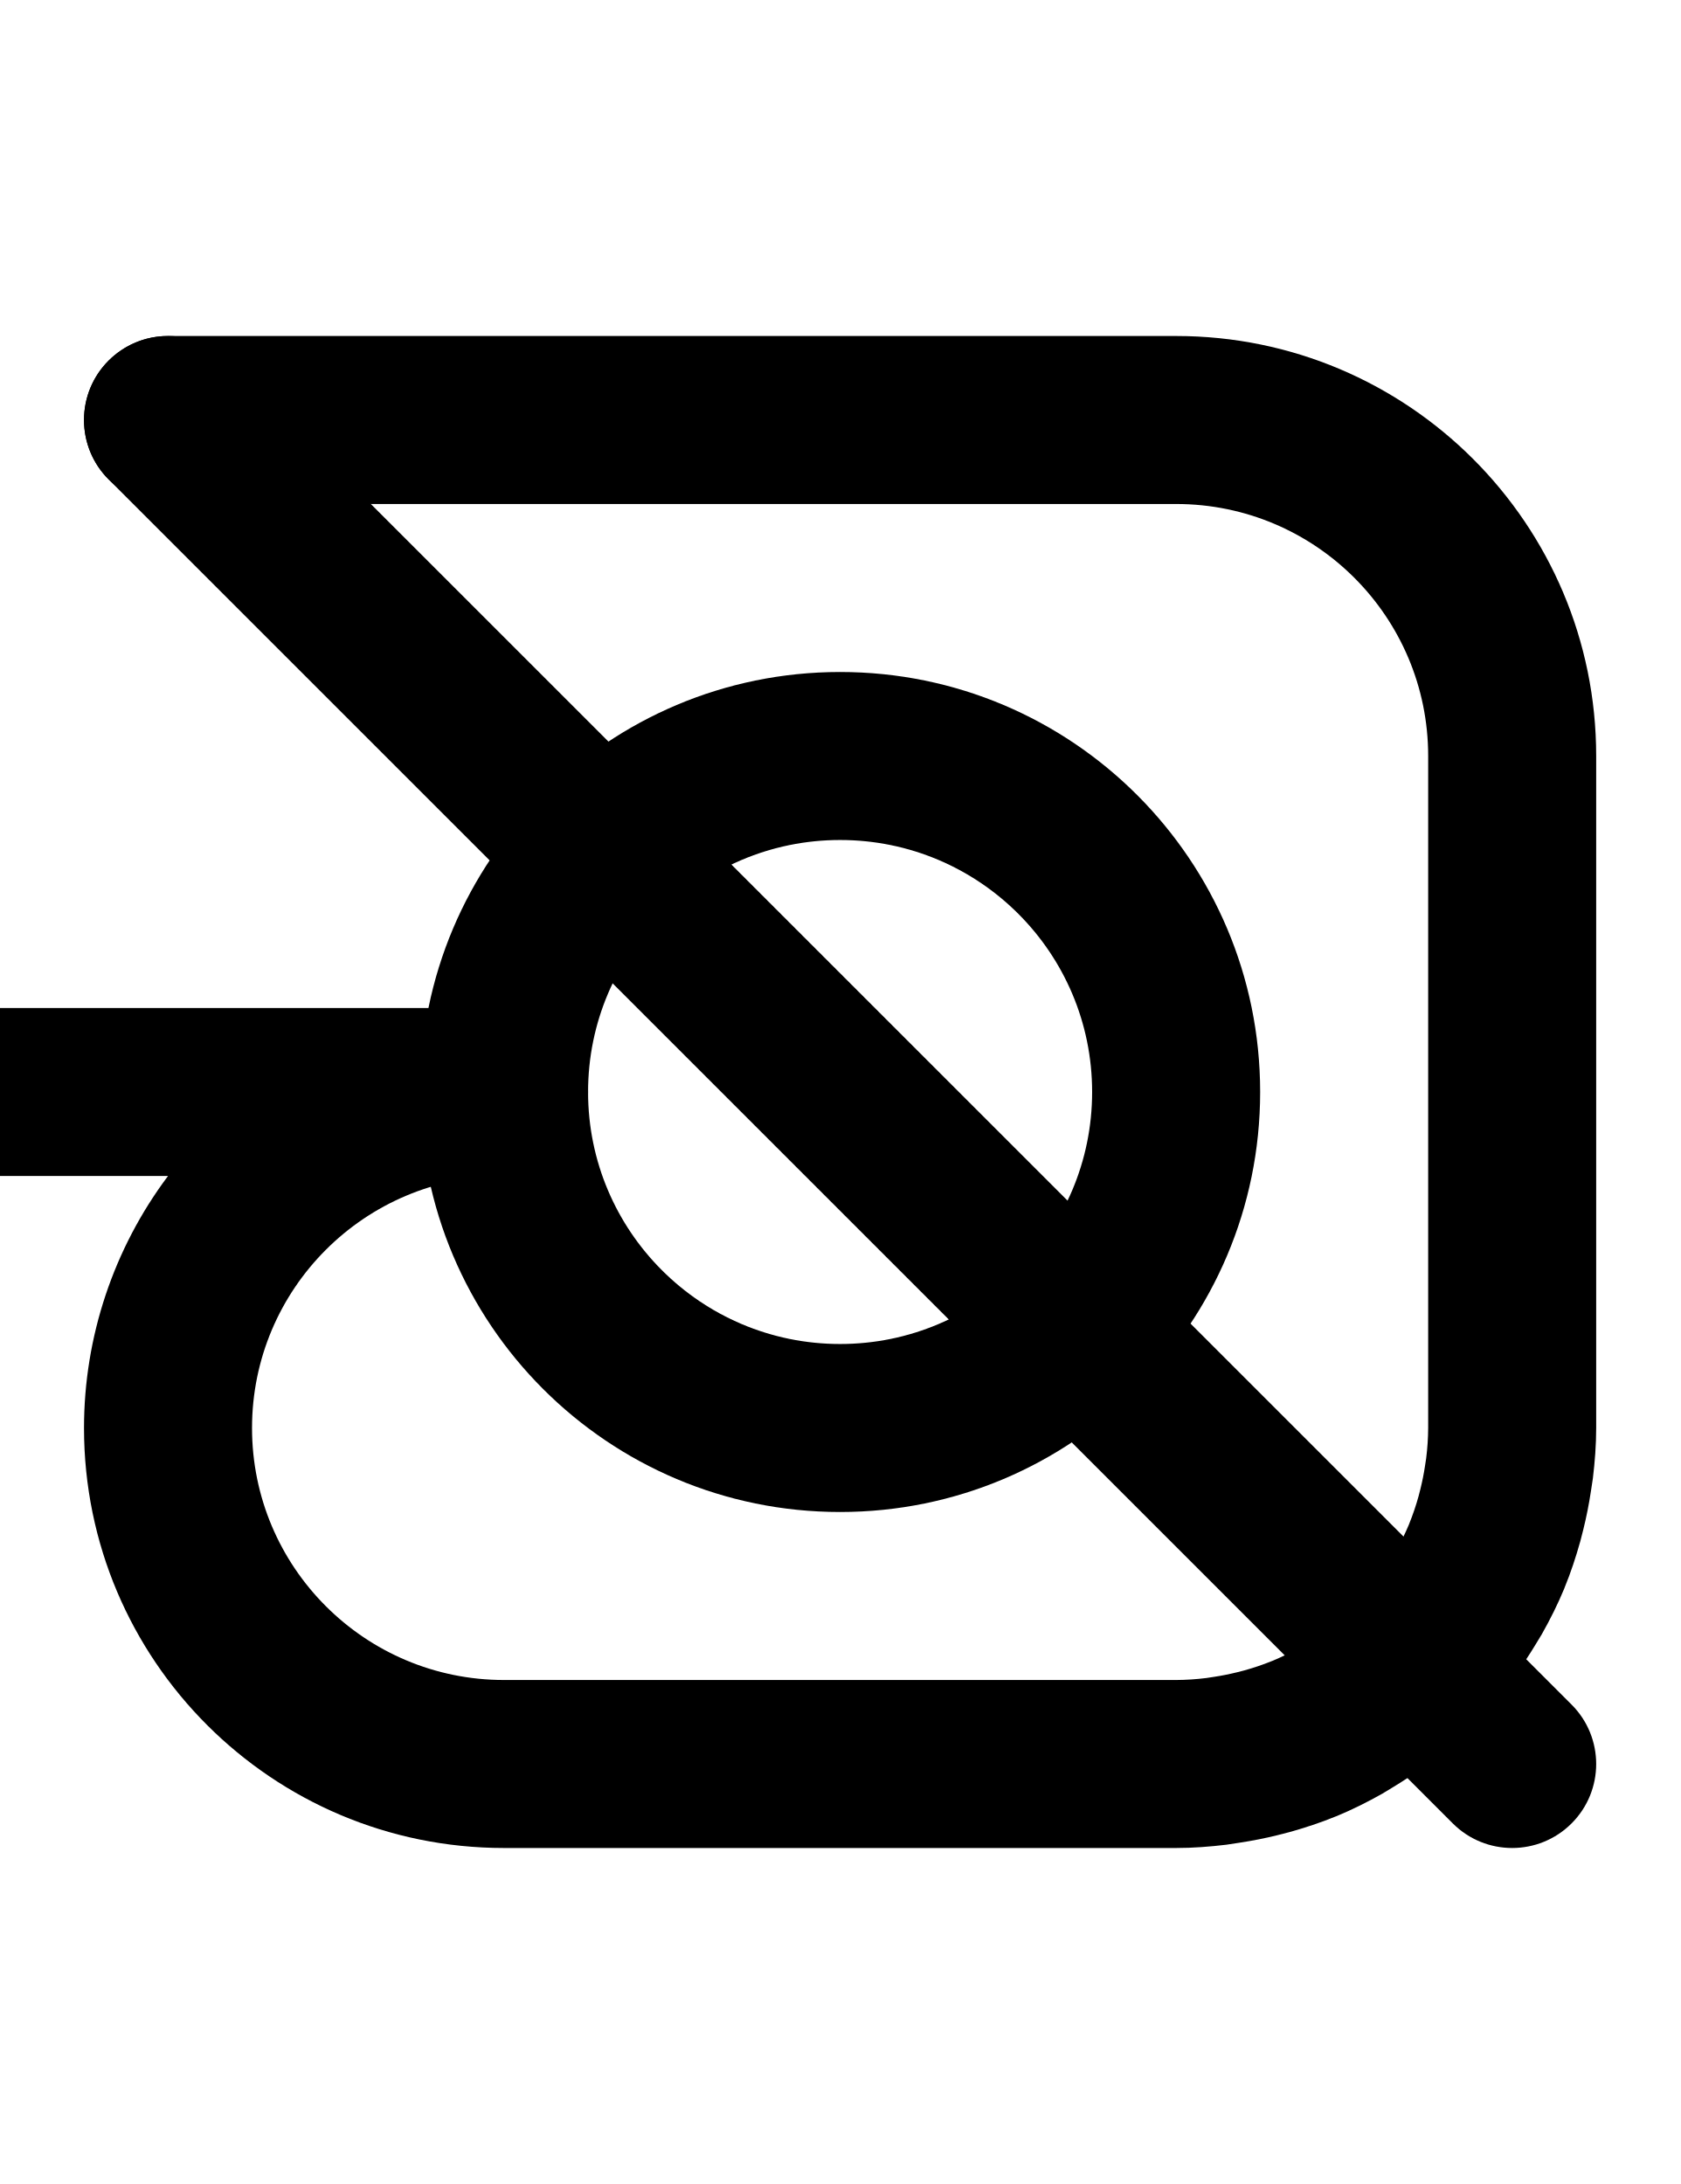
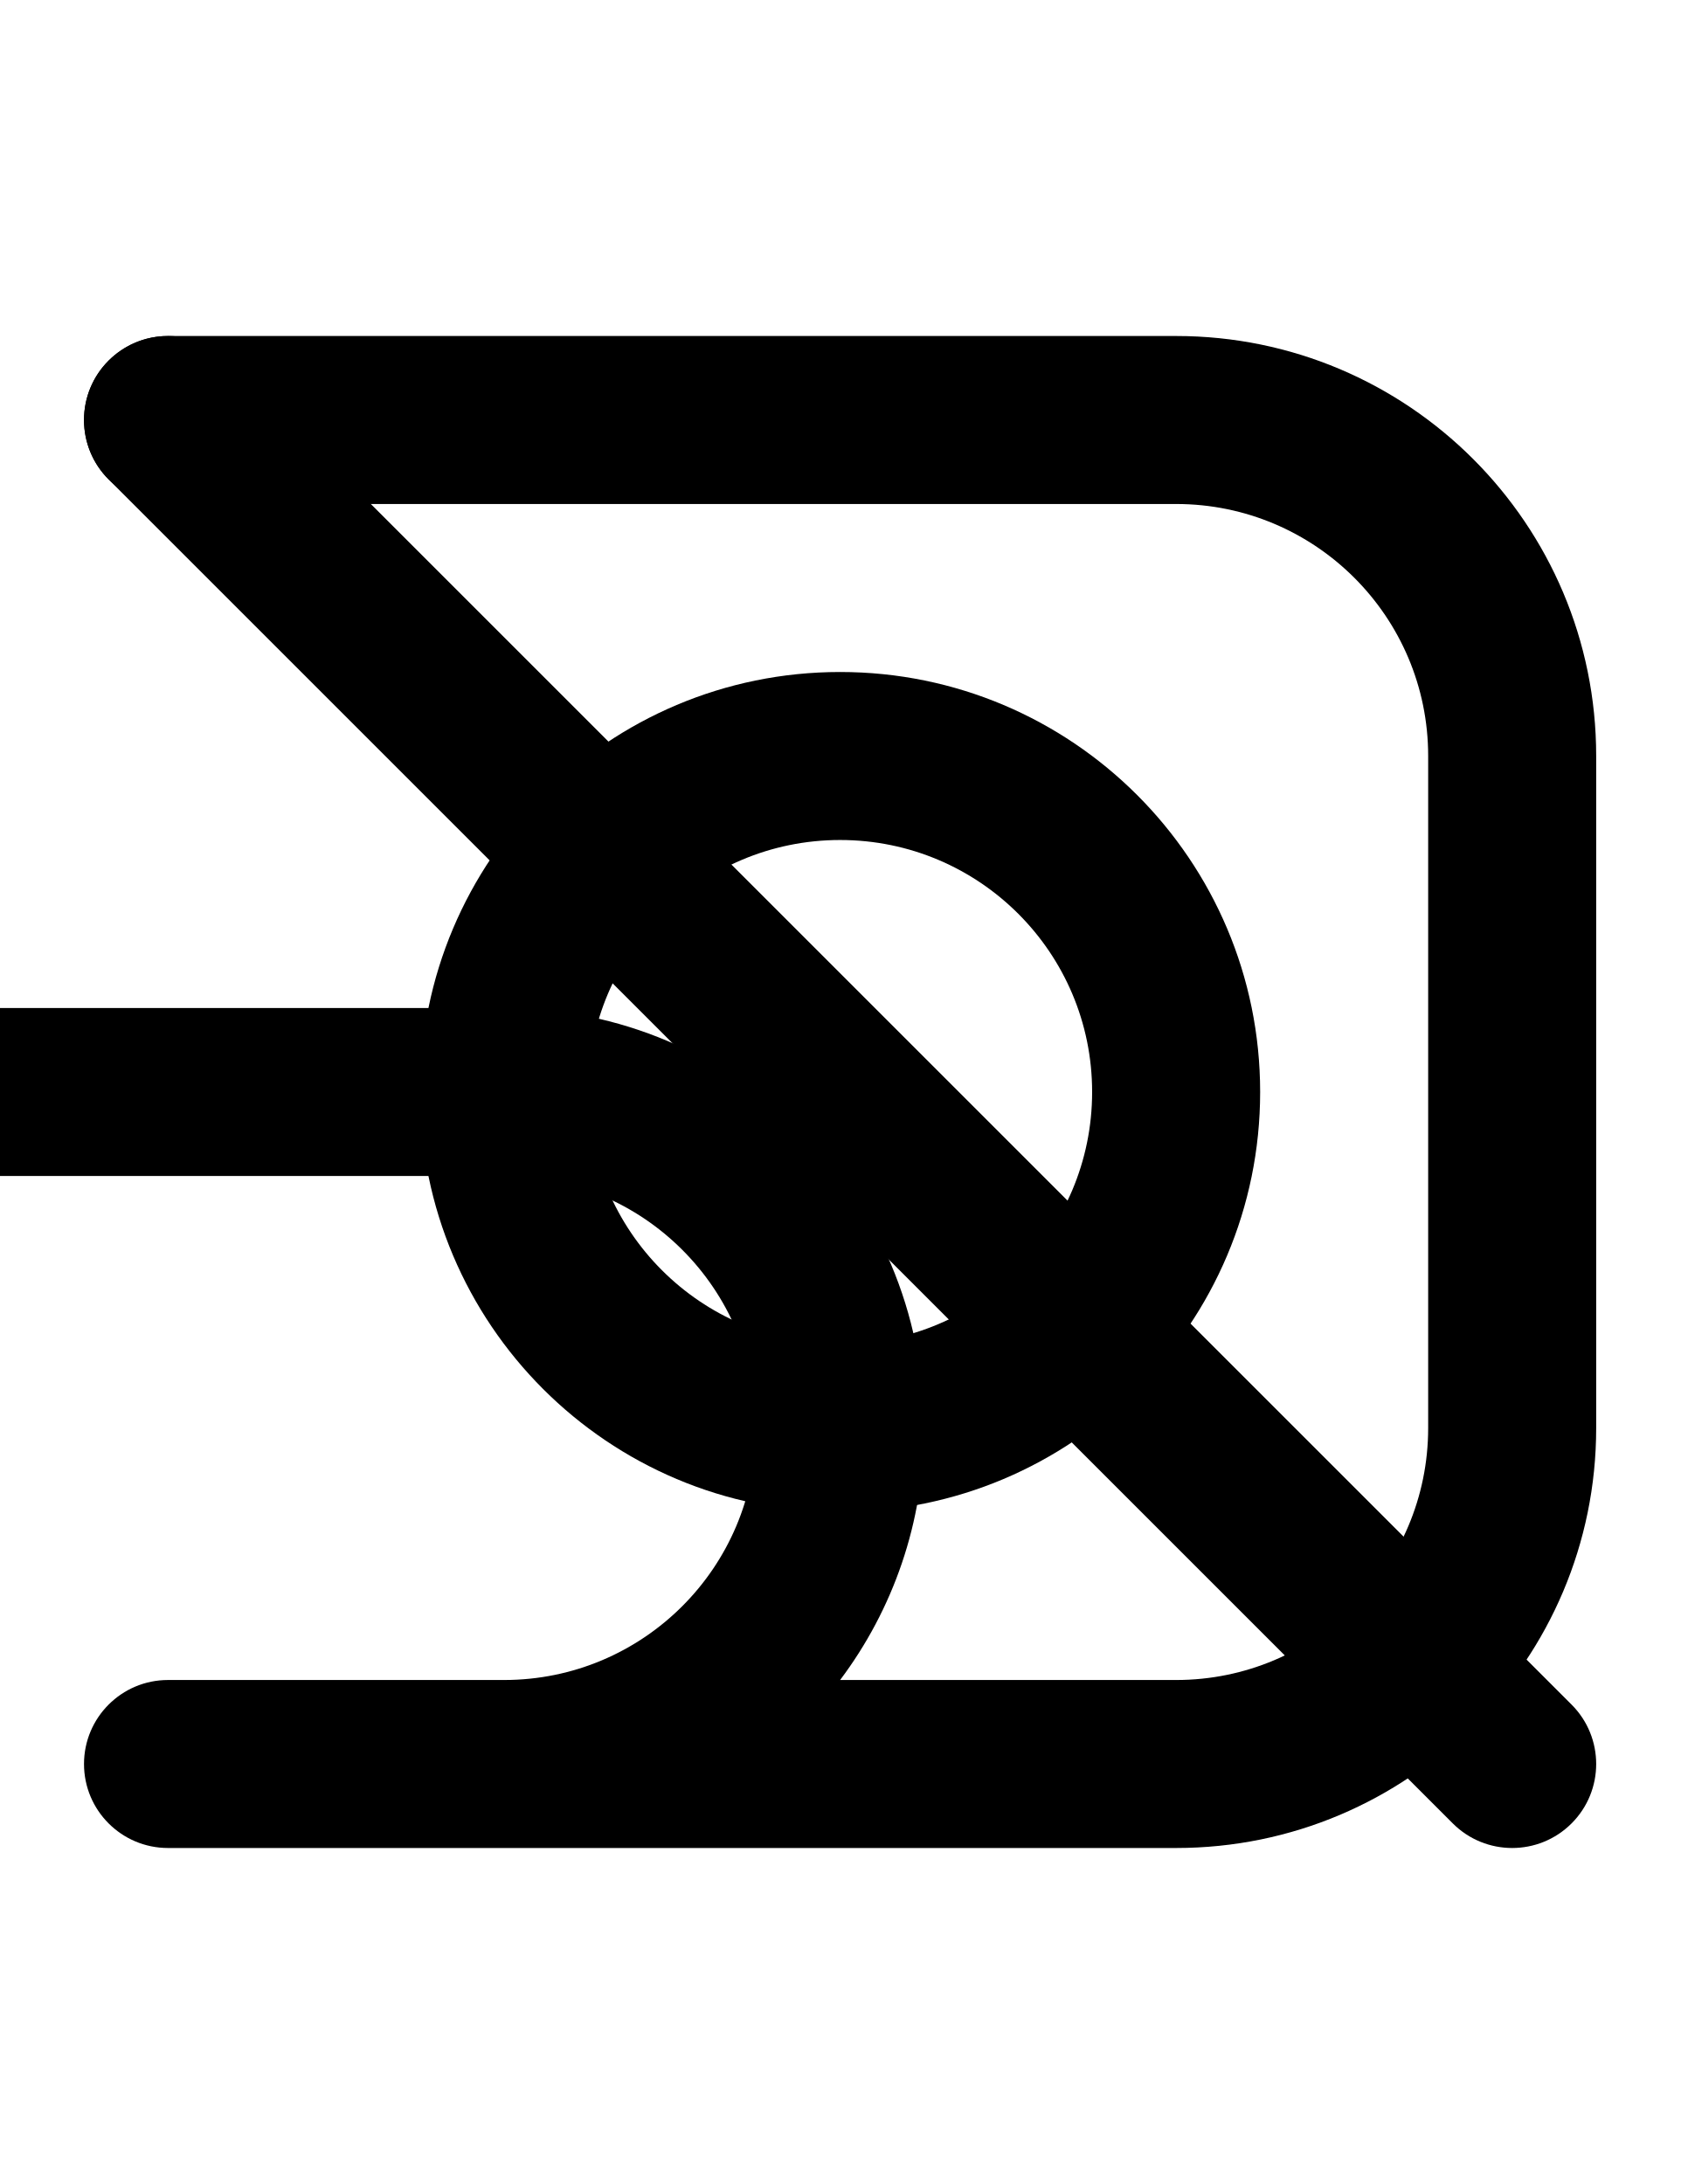
<svg xmlns="http://www.w3.org/2000/svg" width="500" height="650">
-   <path d="M 50 100 C 36.193 100 25 111.193 25 125 C 25 138.807 36.193 150 50 150 L 350 150 C 391.421 150 425 183.579 425 225 L 425 425 A 75 75 0 0 1 424.408 434.008 C 424.317 434.767 424.178 435.511 424.064 436.264 A 75 75 0 0 1 422.695 443.156 C 422.517 443.873 422.342 444.592 422.143 445.301 A 75 75 0 0 1 419.359 453.502 C 419.327 453.581 419.302 453.664 419.27 453.742 A 75 75 0 0 1 415.24 461.914 C 414.915 462.488 414.555 463.037 414.215 463.602 A 75 75 0 0 1 410.297 469.467 C 409.82 470.112 409.352 470.763 408.855 471.393 A 75 75 0 0 1 403.033 478.033 A 75 75 0 0 1 396.393 483.855 C 395.763 484.352 395.112 484.82 394.467 485.297 A 75 75 0 0 1 388.602 489.215 C 388.037 489.555 387.488 489.915 386.914 490.24 A 75 75 0 0 1 378.742 494.27 C 378.664 494.302 378.581 494.327 378.502 494.359 A 75 75 0 0 1 370.301 497.143 C 369.592 497.342 368.873 497.517 368.156 497.695 A 75 75 0 0 1 361.264 499.064 C 360.511 499.178 359.767 499.317 359.008 499.408 A 75 75 0 0 1 350 500 L 150 500 A 75 75 0 0 1 75 425 A 75 75 0 0 1 150 350 A 25 25 0 0 0 175 325 A 25 25 0 0 0 150 300 L 0 300 A 25 25 0 0 0 -25 325 A 25 25 0 0 0 0 350 L 50 350 A 125 125 0 0 0 25 425 A 125 125 0 0 0 150 550 L 350 550 C 355.062 550 360.025 549.61 364.93 549.025 A 125 125 0 0 0 368.787 548.438 C 372.643 547.855 376.436 547.108 380.168 546.182 A 125 125 0 0 0 383.74 545.266 C 388.402 543.96 392.976 542.458 397.4 540.643 A 125 125 0 0 0 397.77 540.508 C 402.457 538.567 406.968 536.308 411.348 533.834 A 125 125 0 0 0 414.207 532.104 C 417.552 530.093 420.79 527.94 423.922 525.635 A 125 125 0 0 0 427.127 523.248 C 430.983 520.217 434.718 517.043 438.189 513.588 C 438.322 513.456 438.456 513.322 438.588 513.189 C 442.041 509.721 445.211 505.987 448.24 502.135 A 125 125 0 0 0 450.629 498.93 C 452.939 495.791 455.097 492.548 457.111 489.195 A 125 125 0 0 0 458.83 486.354 C 461.306 481.972 463.564 477.461 465.506 472.771 A 125 125 0 0 0 465.637 472.412 C 467.457 467.978 468.964 463.393 470.271 458.721 A 125 125 0 0 0 471.172 455.205 C 472.105 451.451 472.858 447.635 473.443 443.756 A 125 125 0 0 0 474.021 439.953 C 474.608 435.043 475 430.074 475 425.006 L 475 425 L 475 225 C 475 155.964 419.036 100 350 100 L 50 100 z " />
+   <path d="m 50,550 c -13.807,0 -25,-11.193 -25,-25 0,-13.807 11.193,-25 25,-25 h 100 c 41.421,0 75,-33.579 75,-75 0,-41.421 -33.579,-75 -75,-75 H 0 c -13.807,0 -25,-11.193 -25,-25 0,-13.807 11.193,-25 25,-25 h 150 c 69.036,0 125,55.964 125,125 0,28.14 -9.298,54.108 -24.99,75 H 350 c 41.421,0 75,-33.579 75,-75 V 225 c 0,-41.421 -33.579,-75 -75,-75 H 50 c -13.807,0 -25,-11.193 -25,-25 0,-13.807 11.193,-25 25,-25 h 300 c 69.036,0 125,55.964 125,125 v 200 c 0,69.036 -55.964,125 -125,125 z" />
  <path d="M 50 100 A 25 25 0 0 0 43.529 100.852 A 25 25 0 0 0 32.322 107.322 A 25 25 0 0 0 32.322 142.678 L 432.322 542.678 A 25 25 0 0 0 467.678 542.678 A 25 25 0 0 0 467.678 507.322 L 67.678 107.322 A 25 25 0 0 0 50 100 z " />
  <path d="M 250 200 A 125 125 0 0 0 125 325 A 125 125 0 0 0 250 450 A 125 125 0 0 0 375 325 A 125 125 0 0 0 250 200 z M 250 250 A 75 75 0 0 1 325 325 A 75 75 0 0 1 250 400 A 75 75 0 0 1 175 325 A 75 75 0 0 1 250 250 z " />
</svg>
